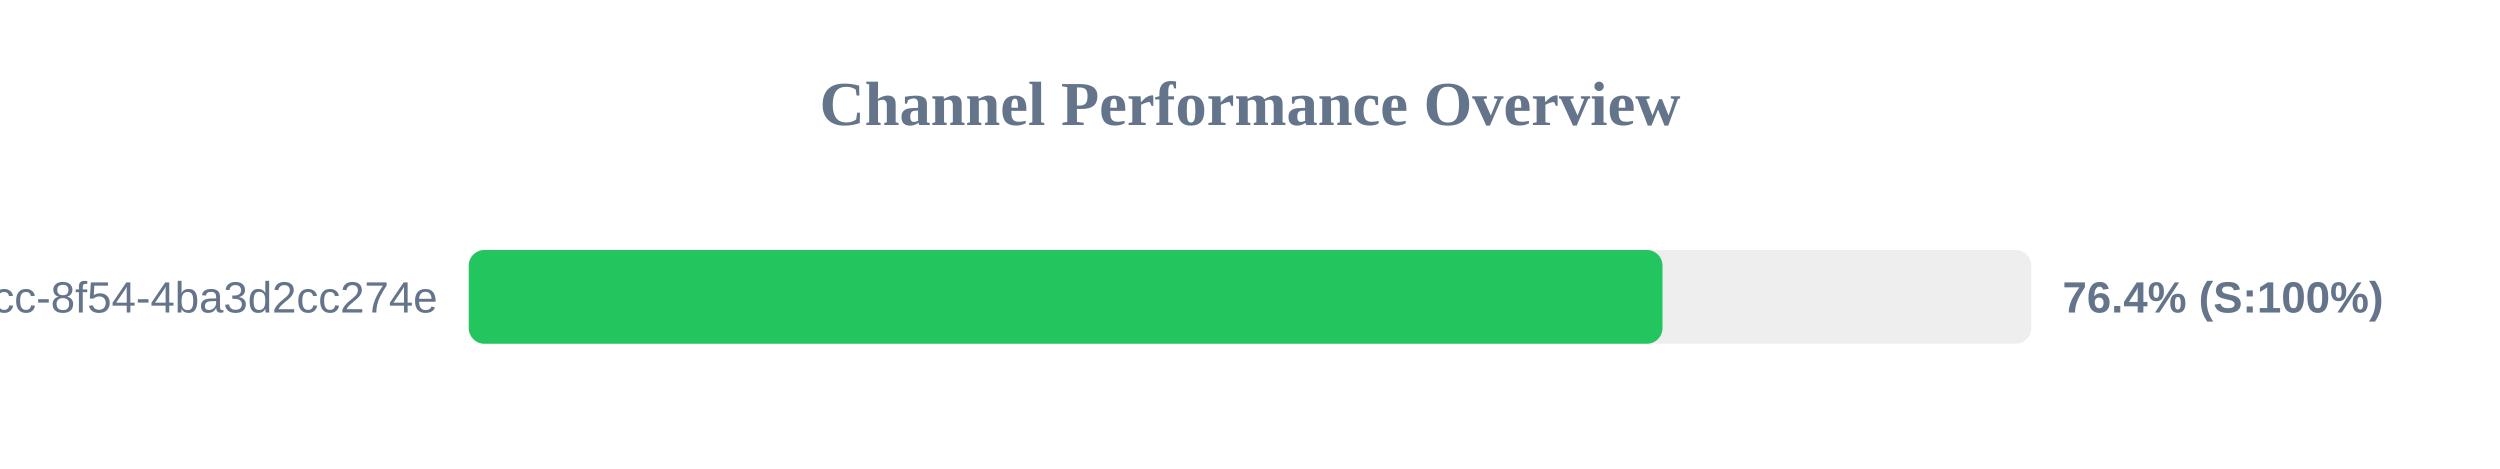
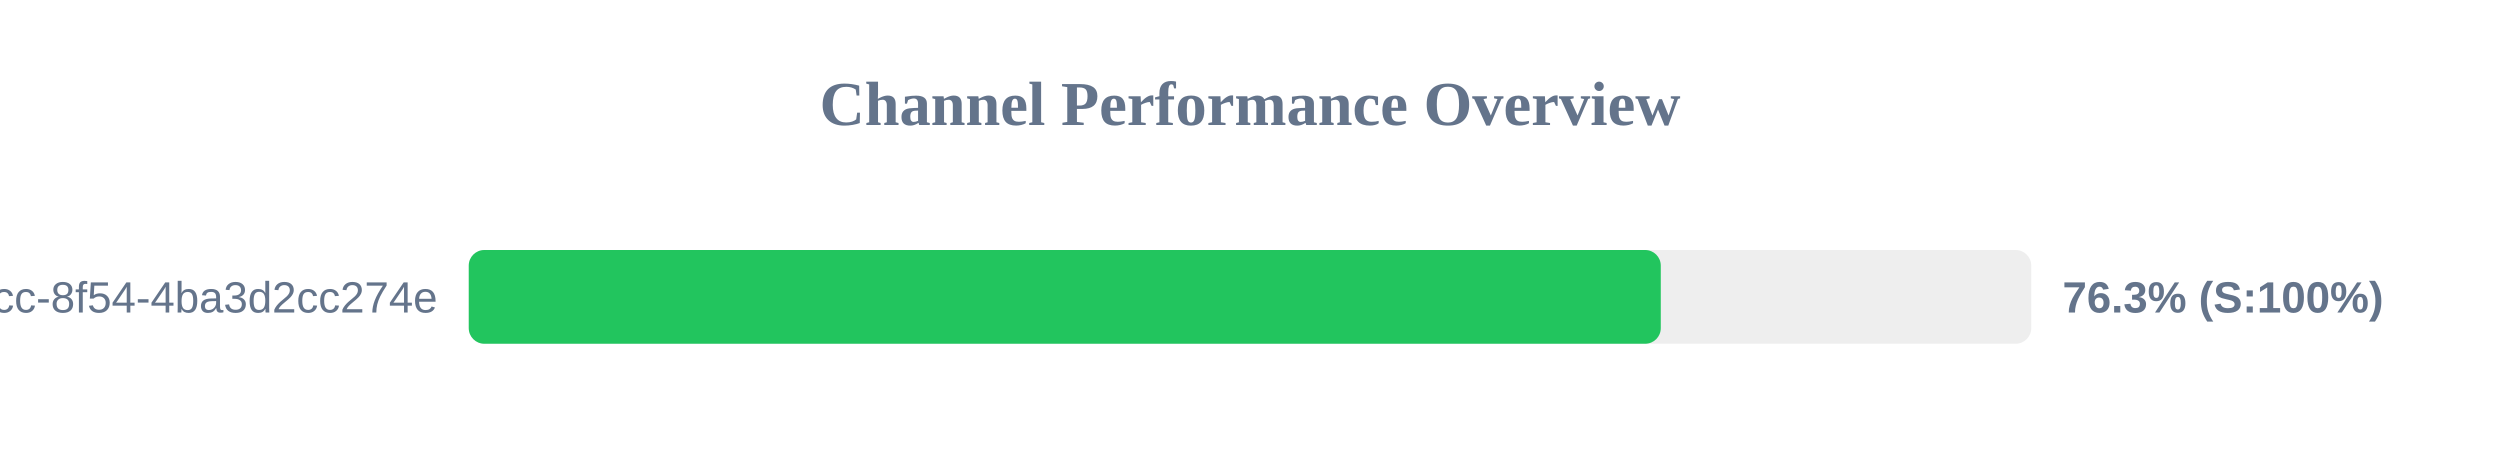
<svg xmlns="http://www.w3.org/2000/svg" width="800" height="150" version="1.1">
  <style>
        .row { font: 14px Arial; fill: #64748b; }
        .score { font: bold 14px Arial; fill: #64748b; }
    </style>
  <text x="400" y="40" text-anchor="middle" font-size="20px" font-weight="bold" fill="#64748b">Channel Performance Overview</text>
  <rect x="150" y="80" width="500" height="30" fill="#eee" rx="5" />
-   <rect x="150" y="80" width="382.0" height="30" fill="#22c55e" rx="5" />
+   <rect x="150" y="80" width="381.45" height="30" fill="#22c55e" rx="5" />
  <text x="140" y="100" text-anchor="end" class="row">?uuid=45cc0b3a-0adb-4dcc-8f54-4ba3d2cc274e</text>
-   <text x="660" y="100" text-anchor="start" class="score">76.4% (S:100%)</text>
+   <text x="660" y="100" text-anchor="start" class="score">76.3% (S:100%)</text>
</svg>
